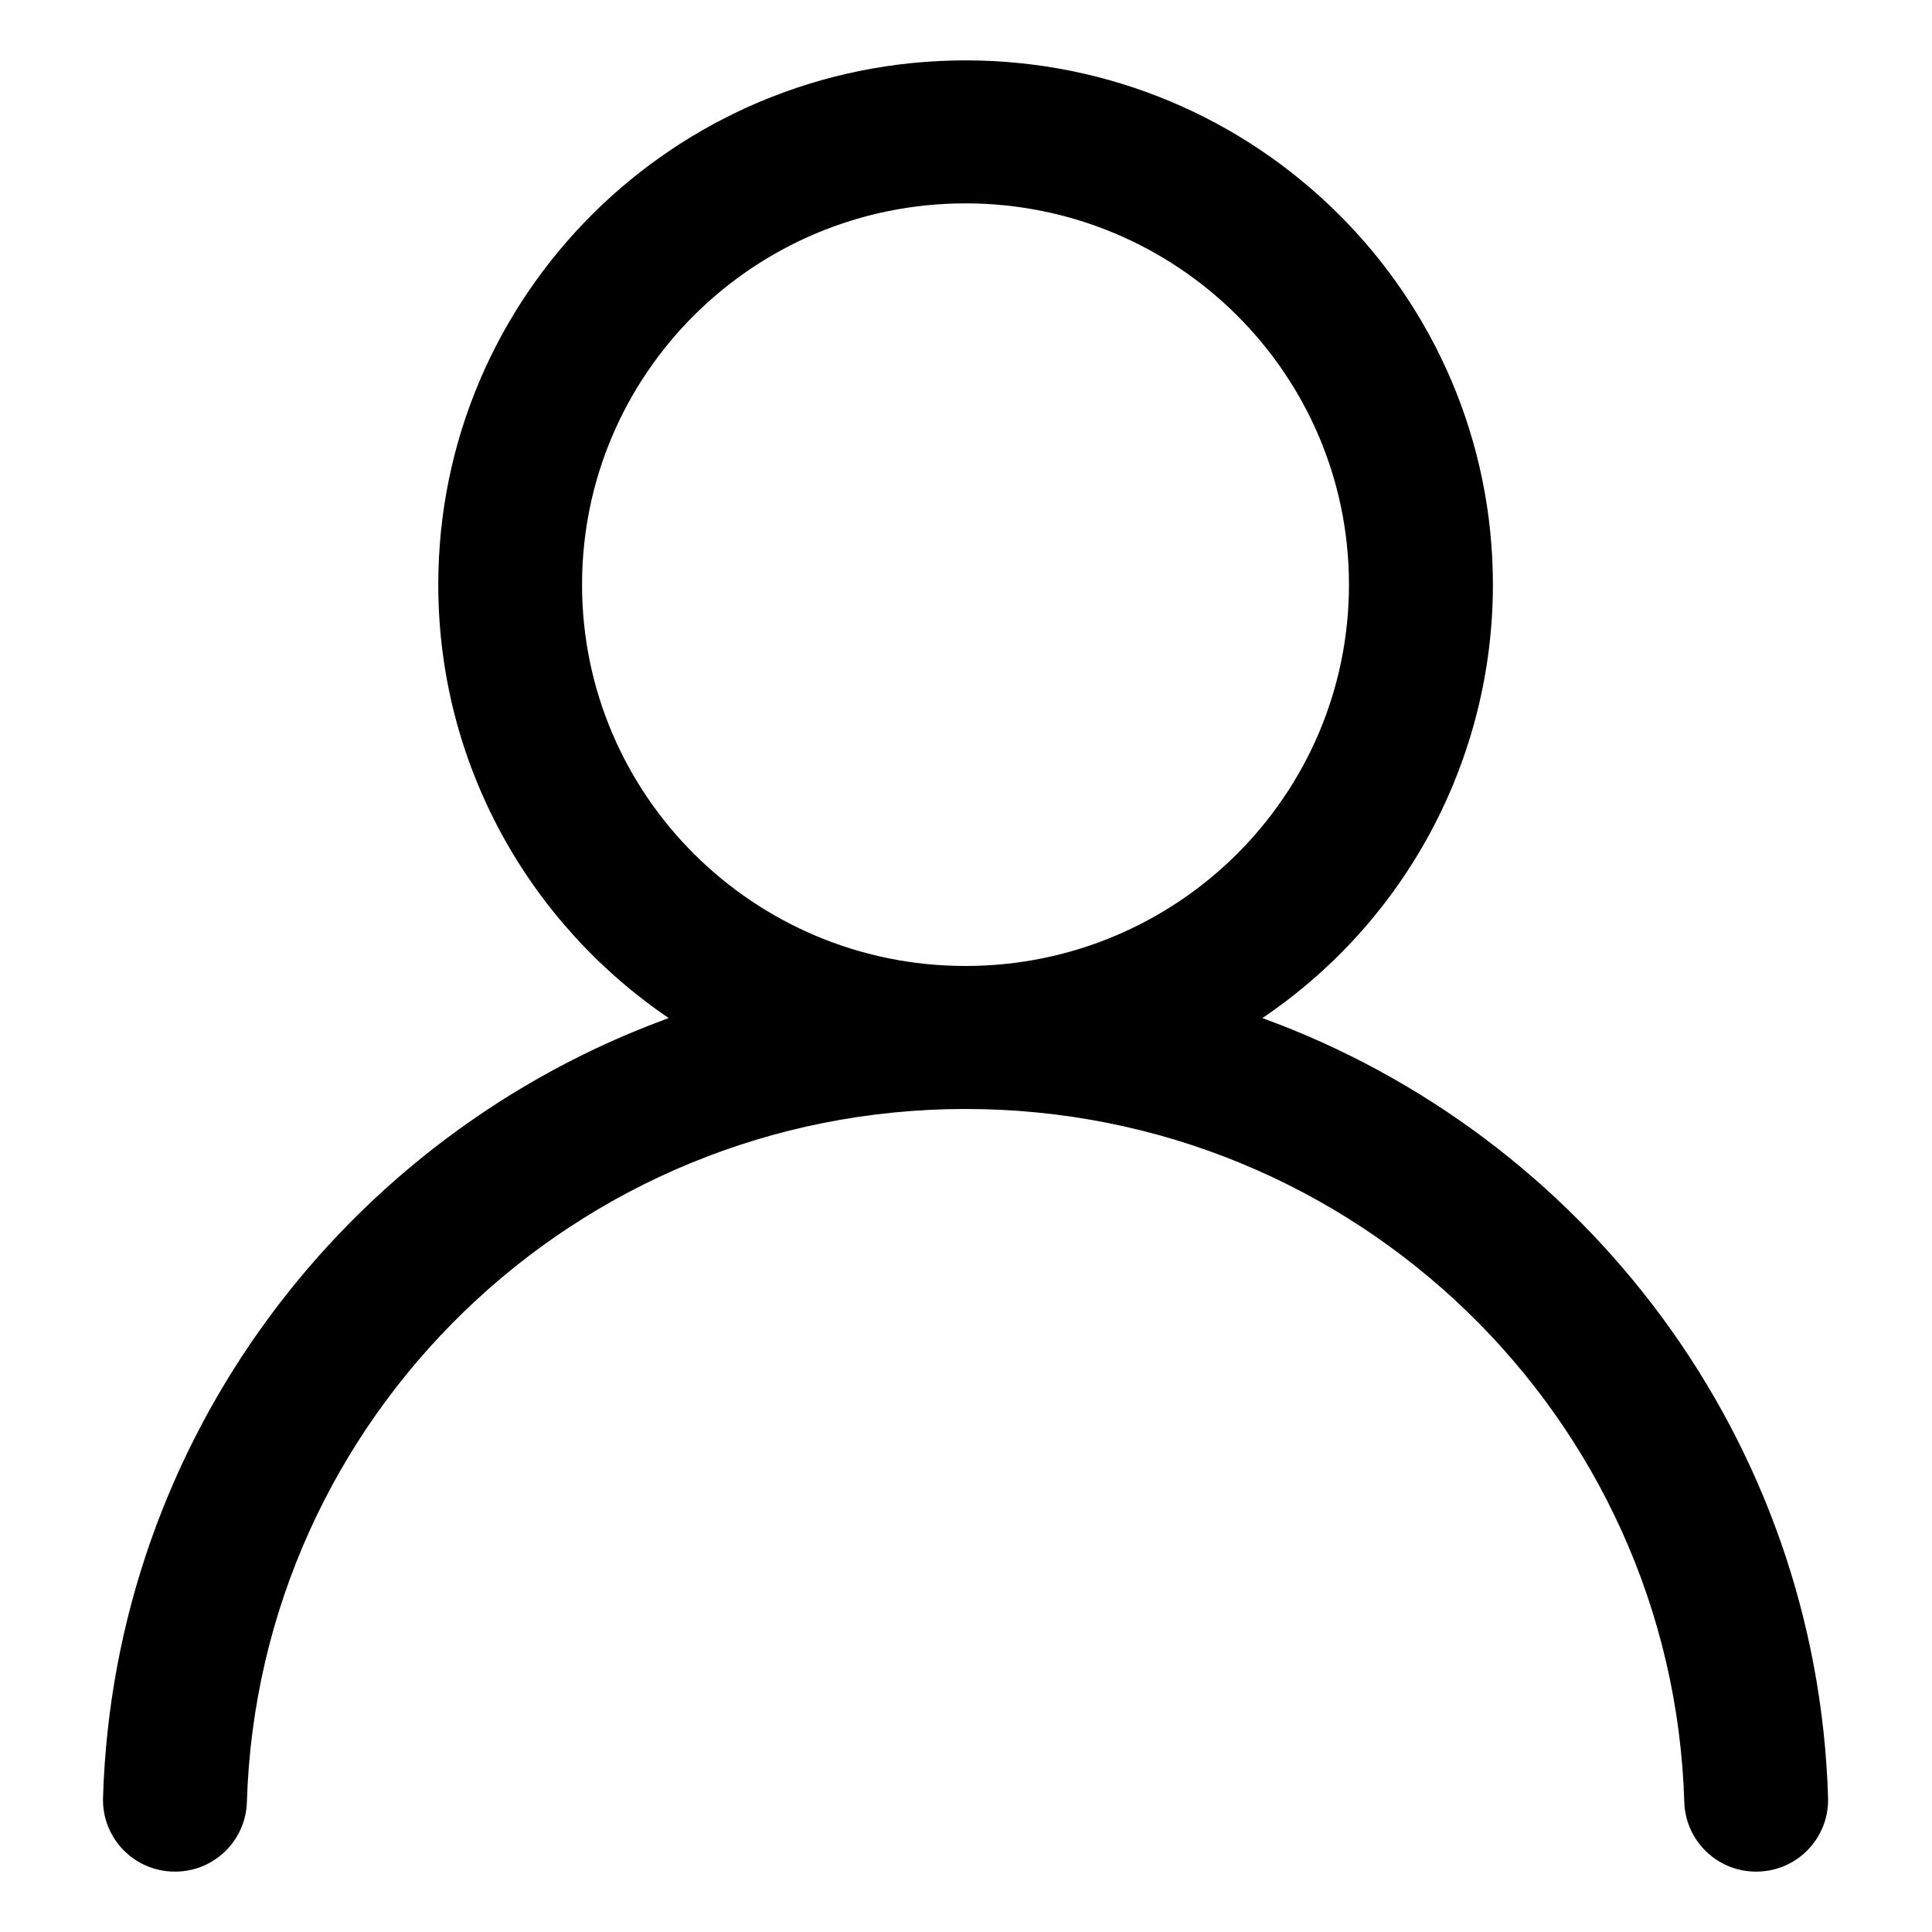
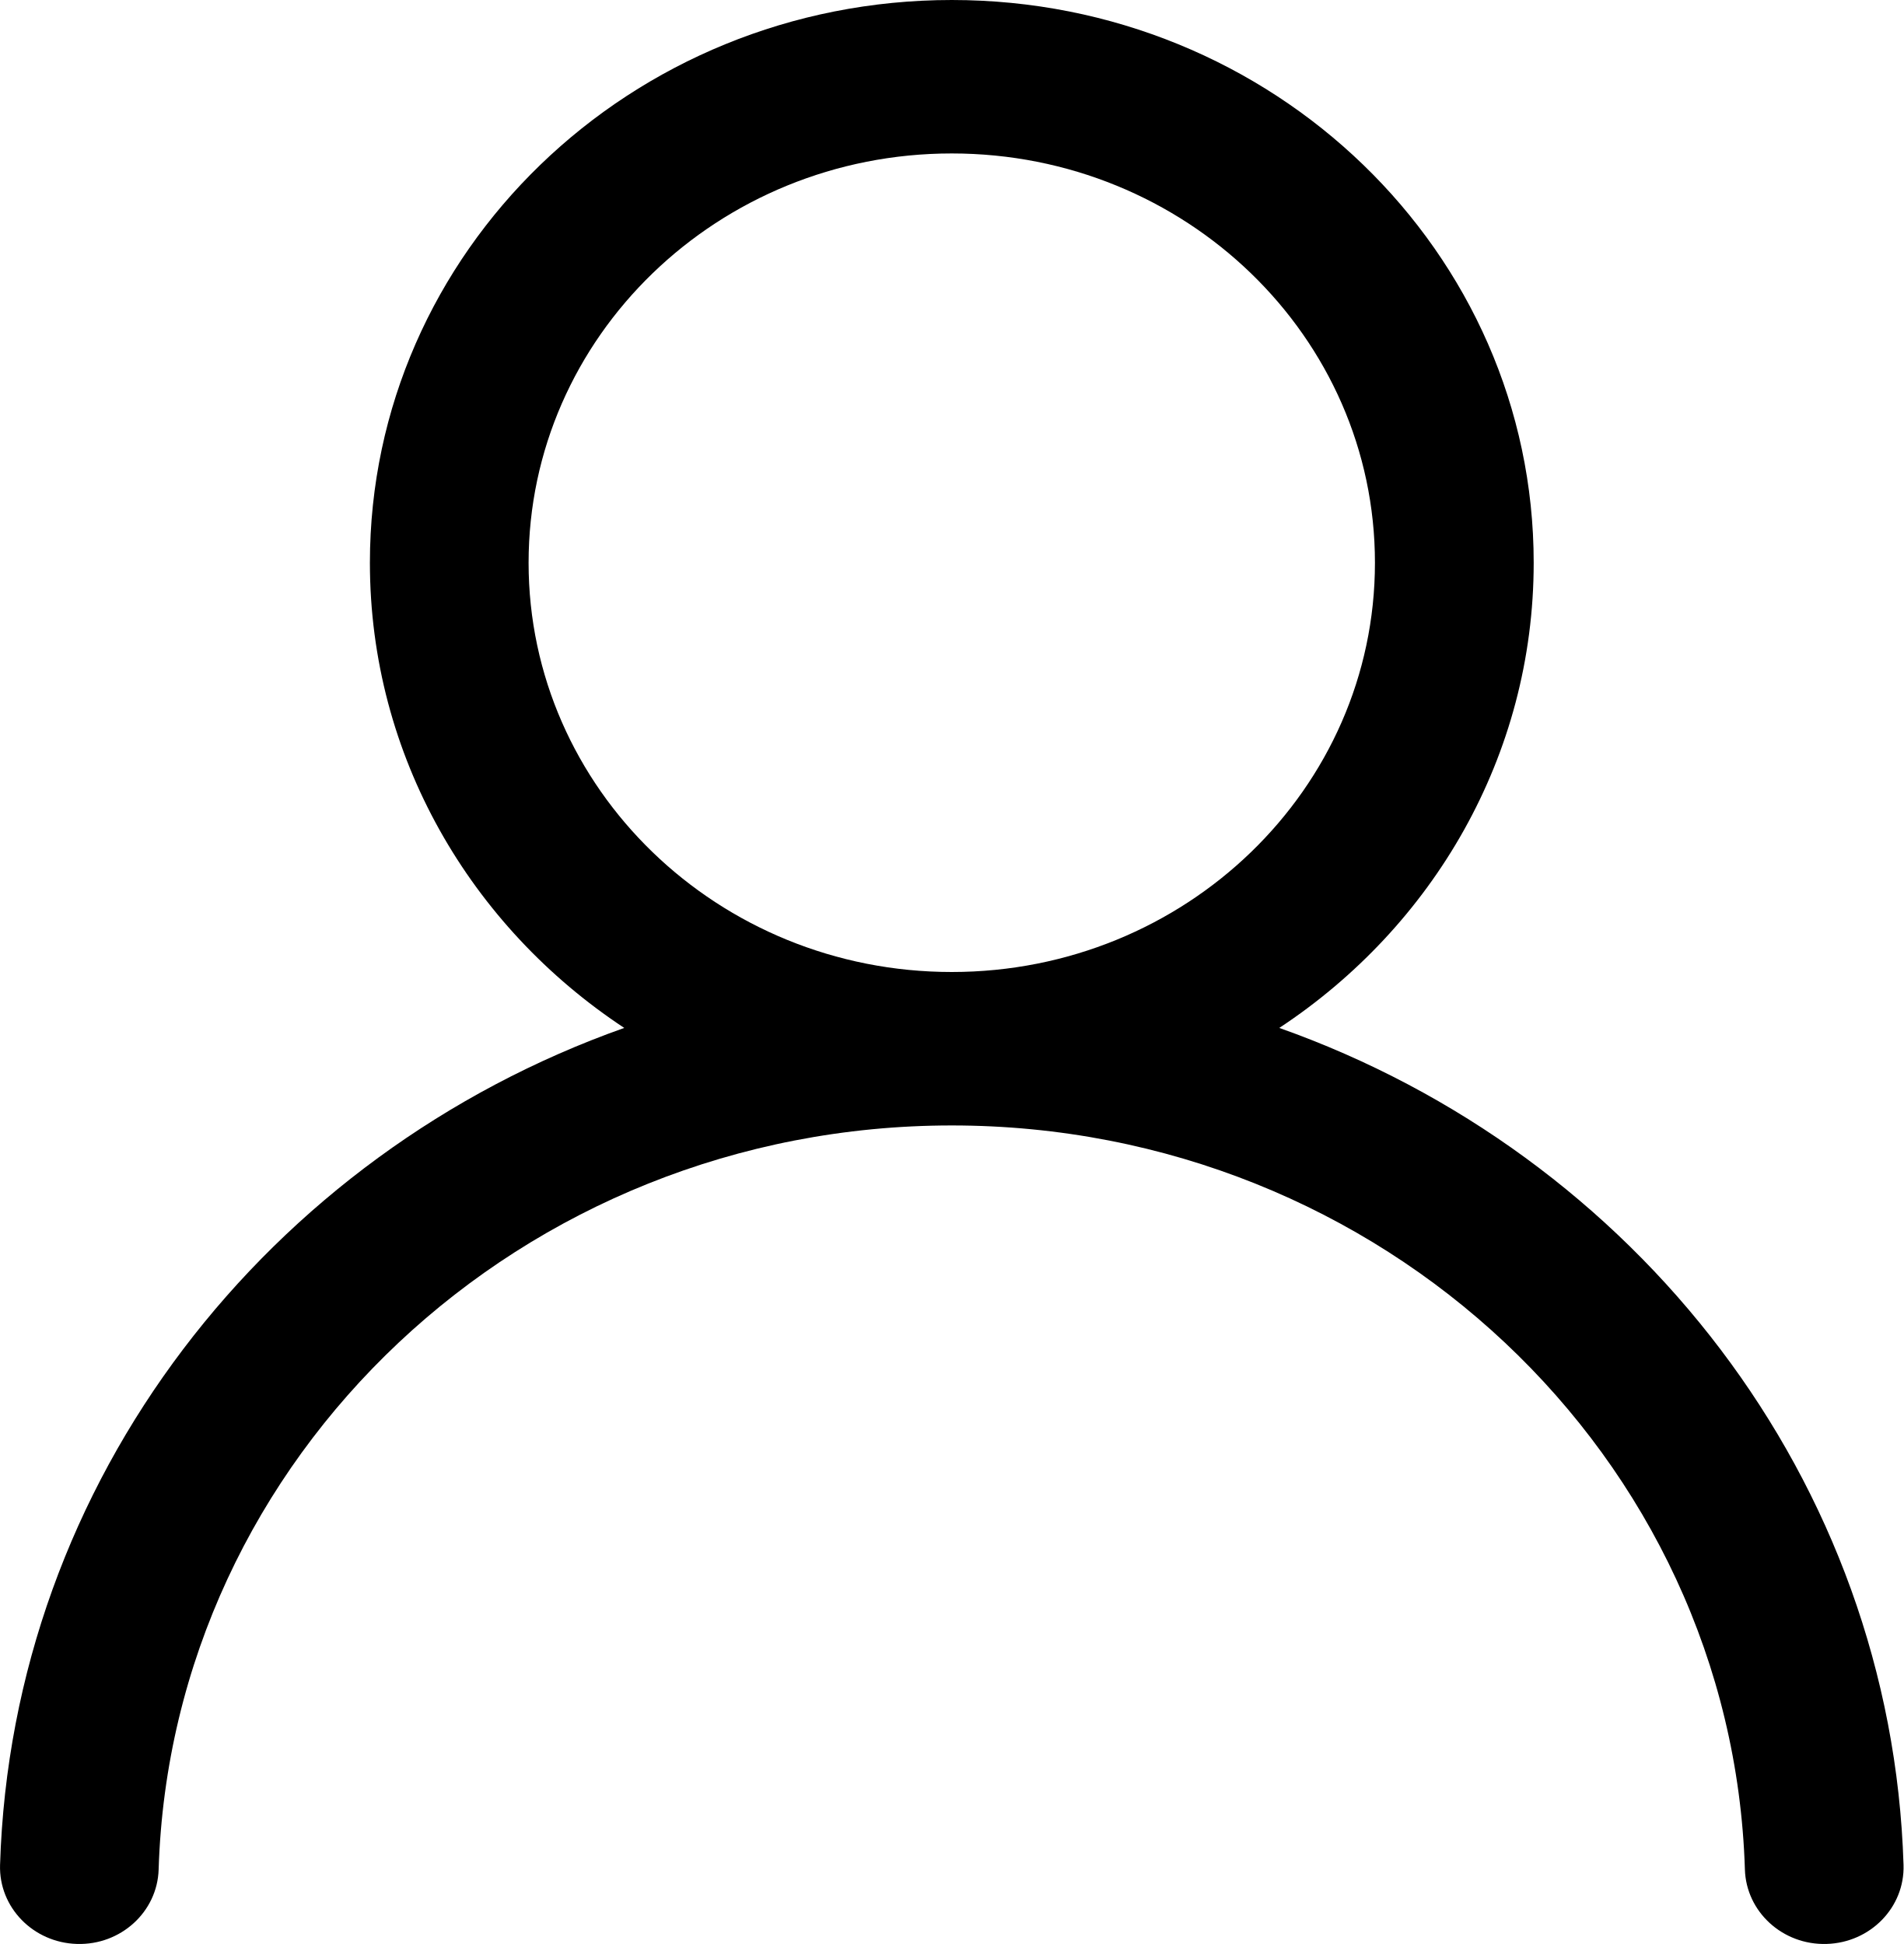
- <svg xmlns="http://www.w3.org/2000/svg" class="icon icon-account" viewBox="0 0 1024 1024" version="1.1">
-   <path d="M511.738 32C357.41 32 232.293 156.431 232.293 309.891c0 95.449 48.41 179.653 122.146 229.709C183.471 601.861 60.32 762.726 54.605 952.939A37.988 37.988 0 0 0 91.633 991.978a38.033 38.033 0 0 0 39.222-36.753c6.126-203.972 174.305-367.443 380.928-367.443s374.848 163.47 380.928 367.443a38.033 38.033 0 0 0 39.222 36.753 37.988 37.988 0 0 0 36.982-39.039c-5.714-190.167-128.866-351.078-299.833-413.339a277.159 277.159 0 0 0 122.191-229.709C791.228 156.431 666.066 32 511.738 32zM308.497 309.891c0-111.632 90.969-202.098 203.241-202.098 112.272 0 203.241 90.512 203.241 202.052 0 111.677-90.969 202.144-203.241 202.144-112.226 0-203.241-90.512-203.241-202.098z" fill="currentColor" />
+ <svg xmlns="http://www.w3.org/2000/svg" fill="none" version="1.1" width="35.086" height="35.84" viewBox="0 0 35.086 35.84">
+   <g>
+     <path d="M17.543,0C11.62,0,6.818,4.645,6.818,10.375C6.818,13.939,8.676,17.083,11.506,18.951C4.945,21.276,0.219,27.282,0.001,34.383C-0.023,35.164,0.612,35.816,1.419,35.839C2.226,35.863,2.9,35.248,2.924,34.467C3.159,26.853,9.614,20.749,17.543,20.749C25.472,20.749,31.928,26.853,32.162,34.467C32.186,35.248,32.86,35.863,33.667,35.839C34.475,35.816,35.11,35.164,35.086,34.383C34.867,27.282,30.141,21.276,23.58,18.951C26.411,17.083,28.269,13.939,28.269,10.375C28.269,4.645,23.467,0,17.543,0C17.543,0,17.543,0,17.543,0ZM9.743,10.375C9.743,6.208,13.236,2.829,17.543,2.829C21.851,2.829,25.343,6.208,25.343,10.375C25.343,14.542,21.851,17.92,17.543,17.92C13.236,17.92,9.743,14.542,9.743,10.375C9.743,10.375,9.743,10.375,9.743,10.375Z" fill-rule="evenodd" fill="currentColor" fill-opacity="1" />
+   </g>
</svg>
